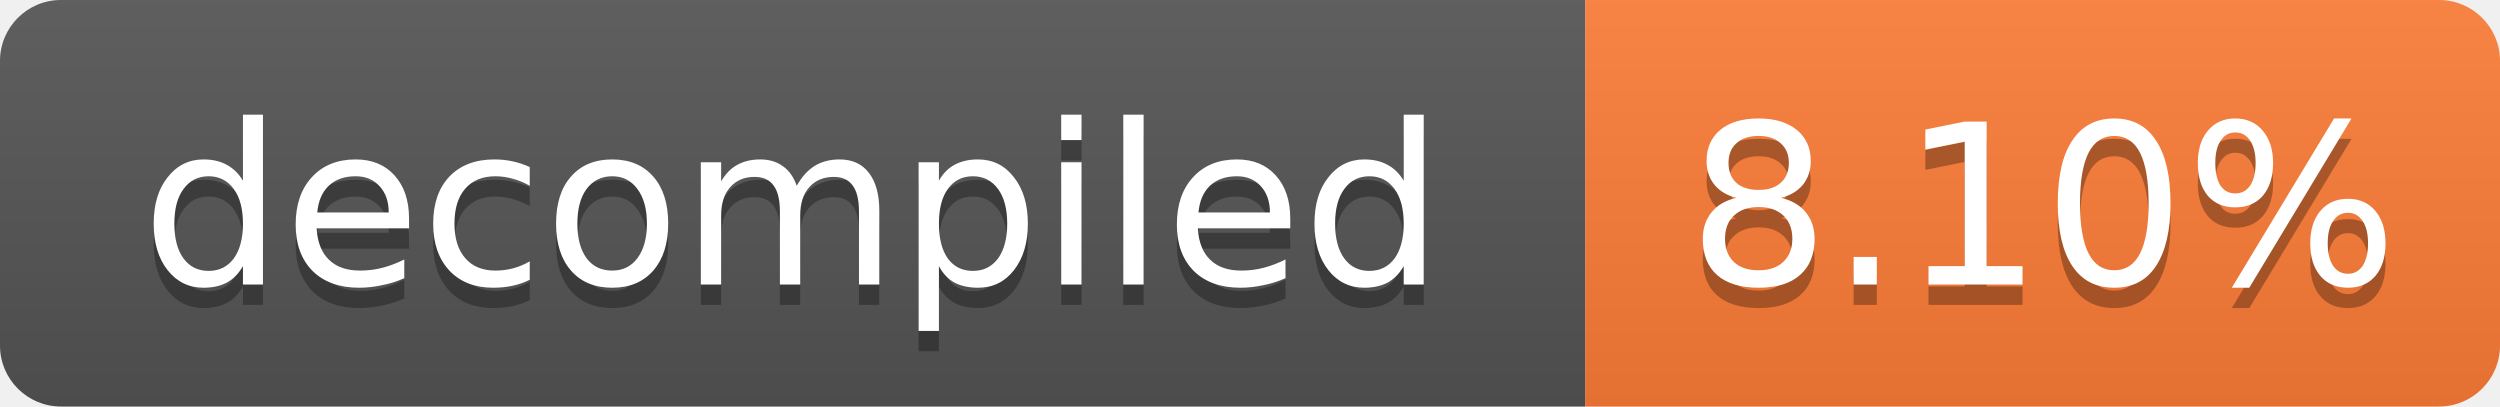
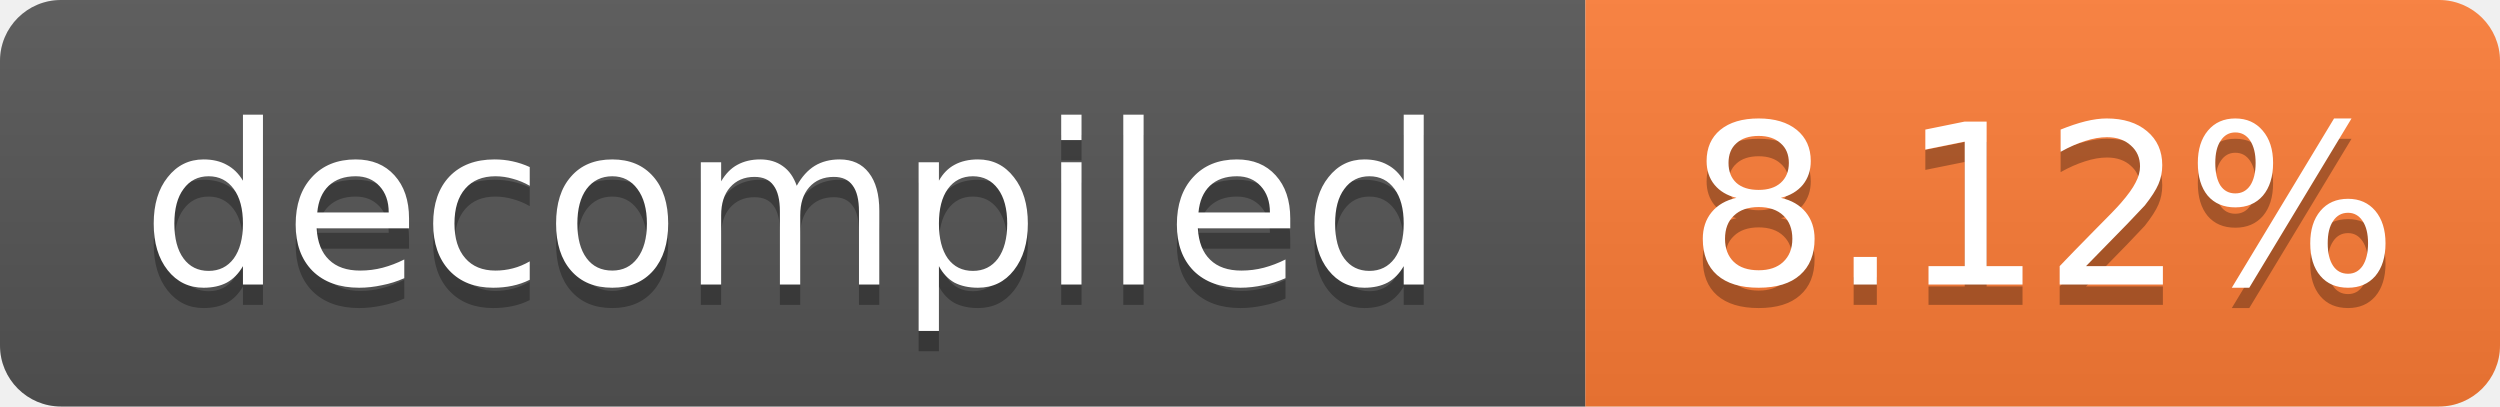
- <svg xmlns="http://www.w3.org/2000/svg" width="123" height="20" role="img" aria-label="decompiled: 8.10%">
+ <svg xmlns="http://www.w3.org/2000/svg" width="123" height="20" role="img" aria-label="decompiled: 8.12%">
  <linearGradient id="s" x2="0" y2="100%">
    <stop offset="0" stop-color="#bbb" stop-opacity=".1" />
    <stop offset="1" stop-opacity=".1" />
  </linearGradient>
  <clipPath id="r">
    <rect width="123" height="20" rx="3" fill="#fff" />
  </clipPath>
  <g clip-path="url(#r)">
    <rect width="78" height="20" fill="#555" />
    <rect x="78" width="45" height="20" fill="#fe7d37" />
    <rect width="123" height="20" fill="url(#s)" />
  </g>
  <g fill="#fff" text-anchor="middle" font-family="Verdana,Geneva,DejaVu Sans,sans-serif" font-size="11">
    <text x="39.0" y="15" fill="#010101" fill-opacity=".3">decompiled</text>
    <text x="39.0" y="14">decompiled</text>
-     <text x="100.5" y="15" fill="#010101" fill-opacity=".3">8.10%</text>
-     <text x="100.5" y="14">8.10%</text>
+     <text x="100.5" y="15" fill="#010101" fill-opacity=".3">8.12%</text>
+     <text x="100.5" y="14">8.12%</text>
  </g>
</svg>
